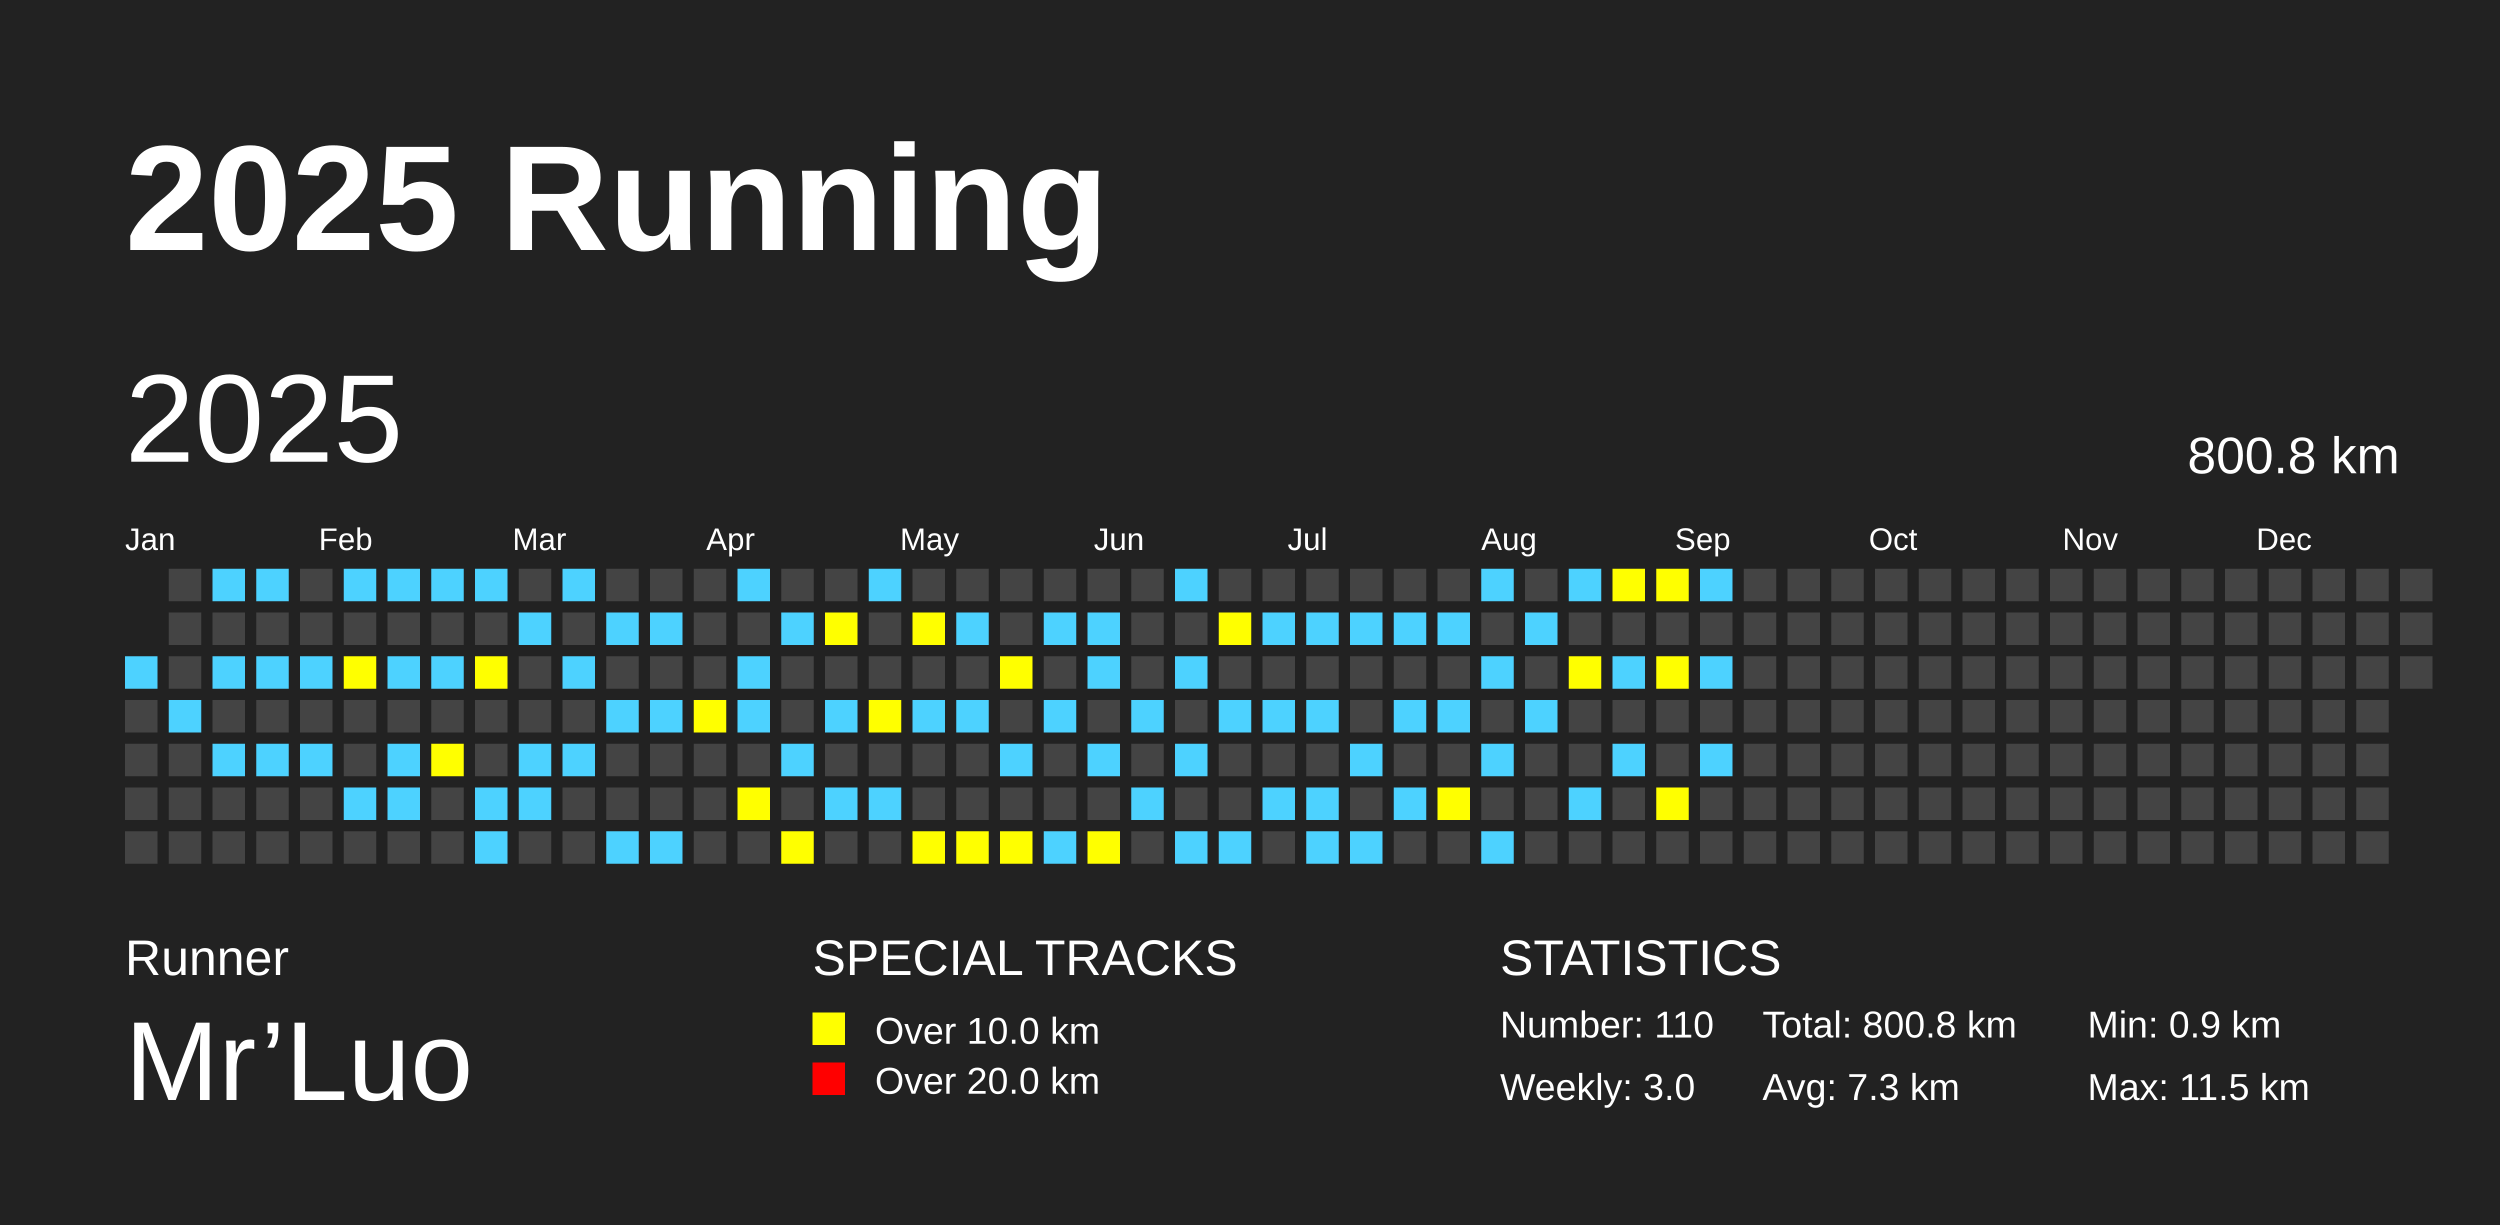
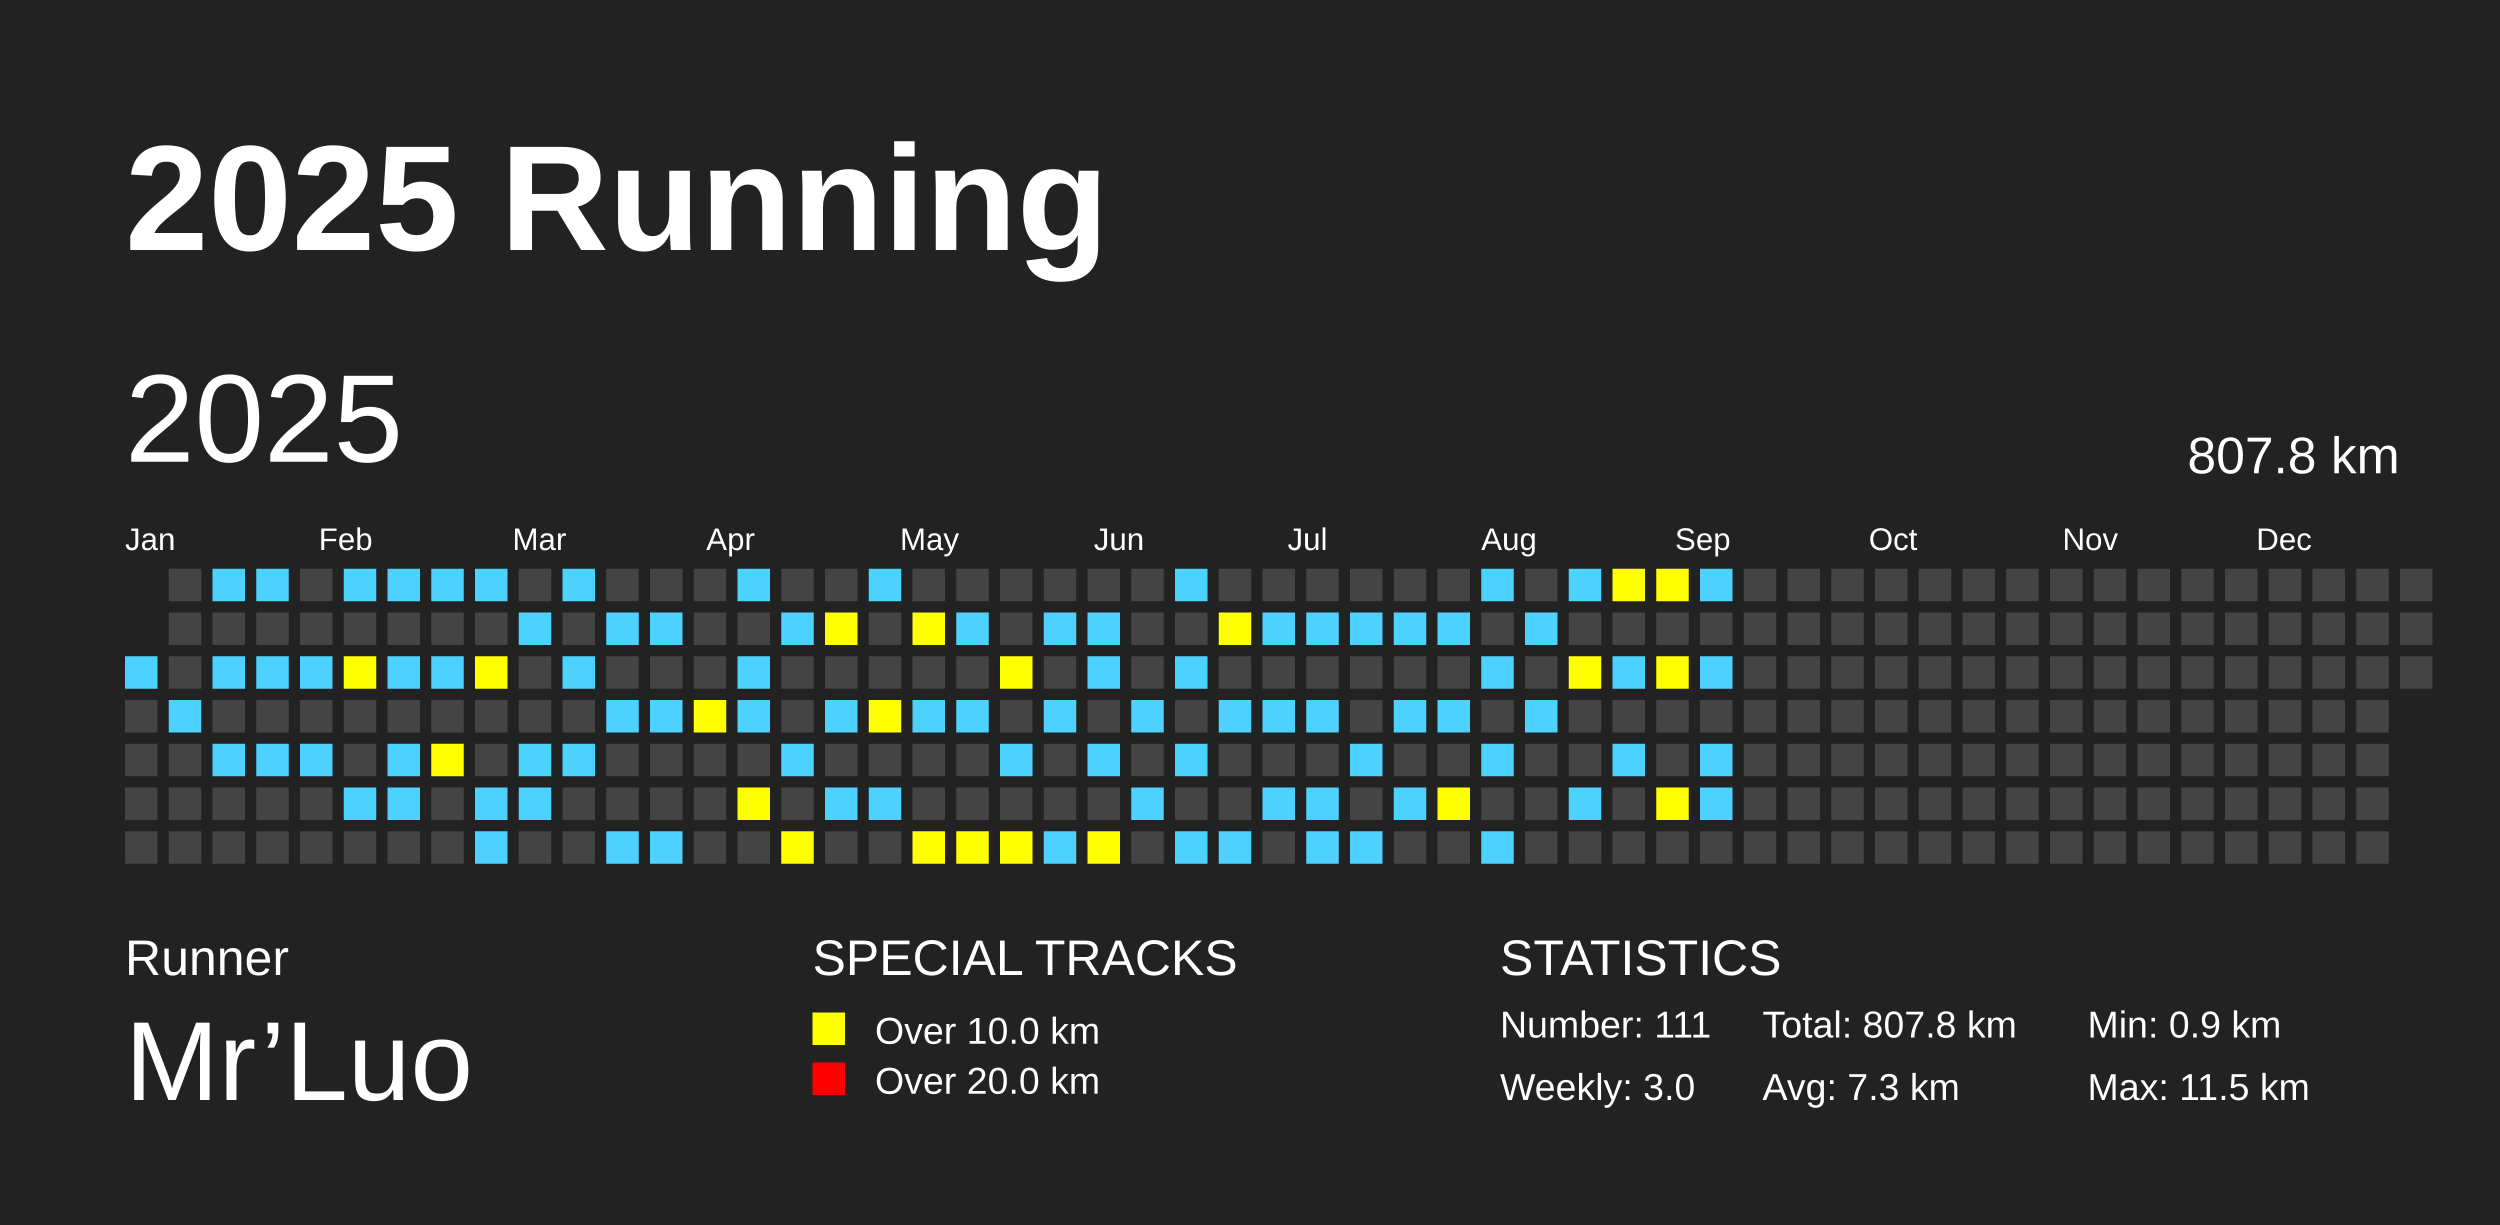
<svg xmlns="http://www.w3.org/2000/svg" baseProfile="full" height="98mm" version="1.1" viewBox="0,0,200,98" width="200mm">
  <defs />
  <rect fill="#222222" height="98" width="200" x="0" y="0" />
  <text fill="#FFFFFF" style="font-size:12px; font-family:Arial; font-weight:bold;" x="10" y="20">2025 Running</text>
  <text fill="#FFFFFF" style="font-size:4px; font-family:Arial" x="10" y="78">Runner</text>
  <text fill="#FFFFFF" style="font-size:9px; font-family:Arial" x="10" y="88">Mr’Luo</text>
  <text fill="#FFFFFF" style="font-size:4px; font-family:Arial" x="65" y="78">SPECIAL TRACKS</text>
  <rect fill="yellow" height="2.6" width="2.6" x="65" y="81" />
  <text fill="#FFFFFF" style="font-size:3px; font-family:Arial" x="70" y="83.5">Over 10.0 km</text>
  <rect fill="red" height="2.6" width="2.6" x="65" y="85" />
  <text fill="#FFFFFF" style="font-size:3px; font-family:Arial" x="70" y="87.5">Over 20.0 km</text>
  <text fill="#FFFFFF" style="font-size:4px; font-family:Arial" x="120" y="78">STATISTICS</text>
-   <text fill="#FFFFFF" style="font-size:3px; font-family:Arial" x="120" y="83">Number: 110</text>
+   <text fill="#FFFFFF" style="font-size:3px; font-family:Arial" x="120" y="83">Number: 111</text>
  <text fill="#FFFFFF" style="font-size:3px; font-family:Arial" x="120" y="88">Weekly: 3.0</text>
-   <text fill="#FFFFFF" style="font-size:3px; font-family:Arial" x="141" y="83">Total: 800.8 km</text>
+   <text fill="#FFFFFF" style="font-size:3px; font-family:Arial" x="141" y="83">Total: 807.8 km</text>
  <text fill="#FFFFFF" style="font-size:3px; font-family:Arial" x="141" y="88">Avg: 7.3 km</text>
  <text fill="#FFFFFF" style="font-size:3px; font-family:Arial" x="167" y="83">Min: 0.9 km</text>
  <text fill="#FFFFFF" style="font-size:3px; font-family:Arial" x="167" y="88">Max: 11.5 km</text>
  <text dominant-baseline="hanging" fill="#FFFFFF" style="font-size:10.0px; font-family:Arial;" x="10" y="30">2025</text>
-   <text dominant-baseline="hanging" fill="#FFFFFF" style="font-size:4.125px; font-family:Arial;" x="175" y="35">800.8 km</text>
+   <text dominant-baseline="hanging" fill="#FFFFFF" style="font-size:4.125px; font-family:Arial;" x="175" y="35">807.8 km</text>
  <text fill="#FFFFFF" style="font-size:2.5px; font-family:Arial" x="10.0" y="44">Jan</text>
  <text fill="#FFFFFF" style="font-size:2.5px; font-family:Arial" x="25.5" y="44">Feb</text>
  <text fill="#FFFFFF" style="font-size:2.5px; font-family:Arial" x="41.0" y="44">Mar</text>
  <text fill="#FFFFFF" style="font-size:2.5px; font-family:Arial" x="56.5" y="44">Apr</text>
  <text fill="#FFFFFF" style="font-size:2.5px; font-family:Arial" x="72.0" y="44">May</text>
  <text fill="#FFFFFF" style="font-size:2.5px; font-family:Arial" x="87.5" y="44">Jun</text>
  <text fill="#FFFFFF" style="font-size:2.5px; font-family:Arial" x="103.0" y="44">Jul</text>
  <text fill="#FFFFFF" style="font-size:2.5px; font-family:Arial" x="118.5" y="44">Aug</text>
  <text fill="#FFFFFF" style="font-size:2.5px; font-family:Arial" x="134.0" y="44">Sep</text>
  <text fill="#FFFFFF" style="font-size:2.5px; font-family:Arial" x="149.5" y="44">Oct</text>
  <text fill="#FFFFFF" style="font-size:2.5px; font-family:Arial" x="165.0" y="44">Nov</text>
  <text fill="#FFFFFF" style="font-size:2.5px; font-family:Arial" x="180.5" y="44">Dec</text>
  <rect fill="#4DD2FF" height="2.6" width="2.6" x="10.0" y="52.5" />
  <rect fill="#444444" height="2.6" width="2.6" x="10.0" y="56.0" />
  <rect fill="#444444" height="2.6" width="2.6" x="10.0" y="59.5" />
  <rect fill="#444444" height="2.6" width="2.6" x="10.0" y="63.0" />
  <rect fill="#444444" height="2.6" width="2.6" x="10.0" y="66.5" />
  <rect fill="#444444" height="2.6" width="2.6" x="13.5" y="45.5" />
  <rect fill="#444444" height="2.6" width="2.6" x="13.5" y="49.0" />
  <rect fill="#444444" height="2.6" width="2.6" x="13.5" y="52.5" />
  <rect fill="#4DD2FF" height="2.6" width="2.6" x="13.5" y="56.0" />
  <rect fill="#444444" height="2.6" width="2.6" x="13.5" y="59.5" />
  <rect fill="#444444" height="2.6" width="2.6" x="13.5" y="63.0" />
  <rect fill="#444444" height="2.6" width="2.6" x="13.5" y="66.5" />
  <rect fill="#4DD2FF" height="2.6" width="2.6" x="17.0" y="45.5" />
  <rect fill="#444444" height="2.6" width="2.6" x="17.0" y="49.0" />
  <rect fill="#4DD2FF" height="2.6" width="2.6" x="17.0" y="52.5" />
  <rect fill="#444444" height="2.6" width="2.6" x="17.0" y="56.0" />
  <rect fill="#4DD2FF" height="2.6" width="2.6" x="17.0" y="59.5" />
  <rect fill="#444444" height="2.6" width="2.6" x="17.0" y="63.0" />
  <rect fill="#444444" height="2.6" width="2.6" x="17.0" y="66.5" />
  <rect fill="#4DD2FF" height="2.6" width="2.6" x="20.5" y="45.5" />
  <rect fill="#444444" height="2.6" width="2.6" x="20.5" y="49.0" />
  <rect fill="#4DD2FF" height="2.6" width="2.6" x="20.5" y="52.5" />
  <rect fill="#444444" height="2.6" width="2.6" x="20.5" y="56.0" />
  <rect fill="#4DD2FF" height="2.6" width="2.6" x="20.5" y="59.5" />
  <rect fill="#444444" height="2.6" width="2.6" x="20.5" y="63.0" />
  <rect fill="#444444" height="2.6" width="2.6" x="20.5" y="66.5" />
  <rect fill="#444444" height="2.6" width="2.6" x="24.0" y="45.5" />
  <rect fill="#444444" height="2.6" width="2.6" x="24.0" y="49.0" />
  <rect fill="#4DD2FF" height="2.6" width="2.6" x="24.0" y="52.5" />
  <rect fill="#444444" height="2.6" width="2.6" x="24.0" y="56.0" />
  <rect fill="#4DD2FF" height="2.6" width="2.6" x="24.0" y="59.5" />
  <rect fill="#444444" height="2.6" width="2.6" x="24.0" y="63.0" />
  <rect fill="#444444" height="2.6" width="2.6" x="24.0" y="66.5" />
  <rect fill="#4DD2FF" height="2.6" width="2.6" x="27.5" y="45.5" />
  <rect fill="#444444" height="2.6" width="2.6" x="27.5" y="49.0" />
  <rect fill="yellow" height="2.6" width="2.6" x="27.5" y="52.5" />
  <rect fill="#444444" height="2.6" width="2.6" x="27.5" y="56.0" />
  <rect fill="#444444" height="2.6" width="2.6" x="27.5" y="59.5" />
  <rect fill="#4DD2FF" height="2.6" width="2.6" x="27.5" y="63.0" />
  <rect fill="#444444" height="2.6" width="2.6" x="27.5" y="66.5" />
  <rect fill="#4DD2FF" height="2.6" width="2.6" x="31.0" y="45.5" />
  <rect fill="#444444" height="2.6" width="2.6" x="31.0" y="49.0" />
  <rect fill="#4DD2FF" height="2.6" width="2.6" x="31.0" y="52.5" />
  <rect fill="#444444" height="2.6" width="2.6" x="31.0" y="56.0" />
  <rect fill="#4DD2FF" height="2.6" width="2.6" x="31.0" y="59.5" />
  <rect fill="#4DD2FF" height="2.6" width="2.6" x="31.0" y="63.0" />
  <rect fill="#444444" height="2.6" width="2.6" x="31.0" y="66.5" />
  <rect fill="#4DD2FF" height="2.6" width="2.6" x="34.5" y="45.5" />
  <rect fill="#444444" height="2.6" width="2.6" x="34.5" y="49.0" />
  <rect fill="#4DD2FF" height="2.6" width="2.6" x="34.5" y="52.5" />
  <rect fill="#444444" height="2.6" width="2.6" x="34.5" y="56.0" />
  <rect fill="yellow" height="2.6" width="2.6" x="34.5" y="59.5" />
  <rect fill="#444444" height="2.6" width="2.6" x="34.5" y="63.0" />
  <rect fill="#444444" height="2.6" width="2.6" x="34.5" y="66.5" />
  <rect fill="#4DD2FF" height="2.6" width="2.6" x="38.0" y="45.5" />
  <rect fill="#444444" height="2.6" width="2.6" x="38.0" y="49.0" />
  <rect fill="yellow" height="2.6" width="2.6" x="38.0" y="52.5" />
  <rect fill="#444444" height="2.6" width="2.6" x="38.0" y="56.0" />
  <rect fill="#444444" height="2.6" width="2.6" x="38.0" y="59.5" />
  <rect fill="#4DD2FF" height="2.6" width="2.6" x="38.0" y="63.0" />
  <rect fill="#4DD2FF" height="2.6" width="2.6" x="38.0" y="66.5" />
  <rect fill="#444444" height="2.6" width="2.6" x="41.5" y="45.5" />
  <rect fill="#4DD2FF" height="2.6" width="2.6" x="41.5" y="49.0" />
  <rect fill="#444444" height="2.6" width="2.6" x="41.5" y="52.5" />
  <rect fill="#444444" height="2.6" width="2.6" x="41.5" y="56.0" />
  <rect fill="#4DD2FF" height="2.6" width="2.6" x="41.5" y="59.5" />
  <rect fill="#4DD2FF" height="2.6" width="2.6" x="41.5" y="63.0" />
  <rect fill="#444444" height="2.6" width="2.6" x="41.5" y="66.5" />
  <rect fill="#4DD2FF" height="2.6" width="2.6" x="45.0" y="45.5" />
  <rect fill="#444444" height="2.6" width="2.6" x="45.0" y="49.0" />
  <rect fill="#4DD2FF" height="2.6" width="2.6" x="45.0" y="52.5" />
  <rect fill="#444444" height="2.6" width="2.6" x="45.0" y="56.0" />
  <rect fill="#4DD2FF" height="2.6" width="2.6" x="45.0" y="59.5" />
  <rect fill="#444444" height="2.6" width="2.6" x="45.0" y="63.0" />
  <rect fill="#444444" height="2.6" width="2.6" x="45.0" y="66.5" />
  <rect fill="#444444" height="2.6" width="2.6" x="48.5" y="45.5" />
  <rect fill="#4DD2FF" height="2.6" width="2.6" x="48.5" y="49.0" />
  <rect fill="#444444" height="2.6" width="2.6" x="48.5" y="52.5" />
  <rect fill="#4DD2FF" height="2.6" width="2.6" x="48.5" y="56.0" />
  <rect fill="#444444" height="2.6" width="2.6" x="48.5" y="59.5" />
  <rect fill="#444444" height="2.6" width="2.6" x="48.5" y="63.0" />
  <rect fill="#4DD2FF" height="2.6" width="2.6" x="48.5" y="66.5" />
  <rect fill="#444444" height="2.6" width="2.6" x="52.0" y="45.5" />
  <rect fill="#4DD2FF" height="2.6" width="2.6" x="52.0" y="49.0" />
  <rect fill="#444444" height="2.6" width="2.6" x="52.0" y="52.5" />
  <rect fill="#4DD2FF" height="2.6" width="2.6" x="52.0" y="56.0" />
  <rect fill="#444444" height="2.6" width="2.6" x="52.0" y="59.5" />
  <rect fill="#444444" height="2.6" width="2.6" x="52.0" y="63.0" />
  <rect fill="#4DD2FF" height="2.6" width="2.6" x="52.0" y="66.5" />
  <rect fill="#444444" height="2.6" width="2.6" x="55.5" y="45.5" />
  <rect fill="#444444" height="2.6" width="2.6" x="55.5" y="49.0" />
  <rect fill="#444444" height="2.6" width="2.6" x="55.5" y="52.5" />
  <rect fill="yellow" height="2.6" width="2.6" x="55.5" y="56.0" />
  <rect fill="#444444" height="2.6" width="2.6" x="55.5" y="59.5" />
  <rect fill="#444444" height="2.6" width="2.6" x="55.5" y="63.0" />
  <rect fill="#444444" height="2.6" width="2.6" x="55.5" y="66.5" />
  <rect fill="#4DD2FF" height="2.6" width="2.6" x="59.0" y="45.5" />
  <rect fill="#444444" height="2.6" width="2.6" x="59.0" y="49.0" />
  <rect fill="#4DD2FF" height="2.6" width="2.6" x="59.0" y="52.5" />
  <rect fill="#4DD2FF" height="2.6" width="2.6" x="59.0" y="56.0" />
  <rect fill="#444444" height="2.6" width="2.6" x="59.0" y="59.5" />
  <rect fill="yellow" height="2.6" width="2.6" x="59.0" y="63.0" />
  <rect fill="#444444" height="2.6" width="2.6" x="59.0" y="66.5" />
  <rect fill="#444444" height="2.6" width="2.6" x="62.5" y="45.5" />
  <rect fill="#4DD2FF" height="2.6" width="2.6" x="62.5" y="49.0" />
  <rect fill="#444444" height="2.6" width="2.6" x="62.5" y="52.5" />
  <rect fill="#444444" height="2.6" width="2.6" x="62.5" y="56.0" />
  <rect fill="#4DD2FF" height="2.6" width="2.6" x="62.5" y="59.5" />
  <rect fill="#444444" height="2.6" width="2.6" x="62.5" y="63.0" />
  <rect fill="yellow" height="2.6" width="2.6" x="62.5" y="66.5" />
  <rect fill="#444444" height="2.6" width="2.6" x="66.0" y="45.5" />
  <rect fill="yellow" height="2.6" width="2.6" x="66.0" y="49.0" />
  <rect fill="#444444" height="2.6" width="2.6" x="66.0" y="52.5" />
  <rect fill="#4DD2FF" height="2.6" width="2.6" x="66.0" y="56.0" />
  <rect fill="#444444" height="2.6" width="2.6" x="66.0" y="59.5" />
  <rect fill="#4DD2FF" height="2.6" width="2.6" x="66.0" y="63.0" />
  <rect fill="#444444" height="2.6" width="2.6" x="66.0" y="66.5" />
  <rect fill="#4DD2FF" height="2.6" width="2.6" x="69.5" y="45.5" />
  <rect fill="#444444" height="2.6" width="2.6" x="69.5" y="49.0" />
  <rect fill="#444444" height="2.6" width="2.6" x="69.5" y="52.5" />
  <rect fill="yellow" height="2.6" width="2.6" x="69.5" y="56.0" />
  <rect fill="#444444" height="2.6" width="2.6" x="69.5" y="59.5" />
  <rect fill="#4DD2FF" height="2.6" width="2.6" x="69.5" y="63.0" />
  <rect fill="#444444" height="2.6" width="2.6" x="69.5" y="66.5" />
  <rect fill="#444444" height="2.6" width="2.6" x="73.0" y="45.5" />
  <rect fill="yellow" height="2.6" width="2.6" x="73.0" y="49.0" />
  <rect fill="#444444" height="2.6" width="2.6" x="73.0" y="52.5" />
  <rect fill="#4DD2FF" height="2.6" width="2.6" x="73.0" y="56.0" />
  <rect fill="#444444" height="2.6" width="2.6" x="73.0" y="59.5" />
  <rect fill="#444444" height="2.6" width="2.6" x="73.0" y="63.0" />
  <rect fill="yellow" height="2.6" width="2.6" x="73.0" y="66.5" />
  <rect fill="#444444" height="2.6" width="2.6" x="76.5" y="45.5" />
  <rect fill="#4DD2FF" height="2.6" width="2.6" x="76.5" y="49.0" />
  <rect fill="#444444" height="2.6" width="2.6" x="76.5" y="52.5" />
  <rect fill="#4DD2FF" height="2.6" width="2.6" x="76.5" y="56.0" />
  <rect fill="#444444" height="2.6" width="2.6" x="76.5" y="59.5" />
  <rect fill="#444444" height="2.6" width="2.6" x="76.5" y="63.0" />
  <rect fill="yellow" height="2.6" width="2.6" x="76.5" y="66.5" />
  <rect fill="#444444" height="2.6" width="2.6" x="80.0" y="45.5" />
  <rect fill="#444444" height="2.6" width="2.6" x="80.0" y="49.0" />
  <rect fill="yellow" height="2.6" width="2.6" x="80.0" y="52.5" />
  <rect fill="#444444" height="2.6" width="2.6" x="80.0" y="56.0" />
  <rect fill="#4DD2FF" height="2.6" width="2.6" x="80.0" y="59.5" />
  <rect fill="#444444" height="2.6" width="2.6" x="80.0" y="63.0" />
  <rect fill="yellow" height="2.6" width="2.6" x="80.0" y="66.5" />
  <rect fill="#444444" height="2.6" width="2.6" x="83.5" y="45.5" />
  <rect fill="#4DD2FF" height="2.6" width="2.6" x="83.5" y="49.0" />
  <rect fill="#444444" height="2.6" width="2.6" x="83.5" y="52.5" />
  <rect fill="#4DD2FF" height="2.6" width="2.6" x="83.5" y="56.0" />
  <rect fill="#444444" height="2.6" width="2.6" x="83.5" y="59.5" />
  <rect fill="#444444" height="2.6" width="2.6" x="83.5" y="63.0" />
  <rect fill="#4DD2FF" height="2.6" width="2.6" x="83.5" y="66.5" />
  <rect fill="#444444" height="2.6" width="2.6" x="87.0" y="45.5" />
  <rect fill="#4DD2FF" height="2.6" width="2.6" x="87.0" y="49.0" />
  <rect fill="#4DD2FF" height="2.6" width="2.6" x="87.0" y="52.5" />
  <rect fill="#444444" height="2.6" width="2.6" x="87.0" y="56.0" />
  <rect fill="#4DD2FF" height="2.6" width="2.6" x="87.0" y="59.5" />
  <rect fill="#444444" height="2.6" width="2.6" x="87.0" y="63.0" />
  <rect fill="yellow" height="2.6" width="2.6" x="87.0" y="66.5" />
  <rect fill="#444444" height="2.6" width="2.6" x="90.5" y="45.5" />
  <rect fill="#444444" height="2.6" width="2.6" x="90.5" y="49.0" />
  <rect fill="#444444" height="2.6" width="2.6" x="90.5" y="52.5" />
  <rect fill="#4DD2FF" height="2.6" width="2.6" x="90.5" y="56.0" />
  <rect fill="#444444" height="2.6" width="2.6" x="90.5" y="59.5" />
  <rect fill="#4DD2FF" height="2.6" width="2.6" x="90.5" y="63.0" />
  <rect fill="#444444" height="2.6" width="2.6" x="90.5" y="66.5" />
  <rect fill="#4DD2FF" height="2.6" width="2.6" x="94.0" y="45.5" />
  <rect fill="#444444" height="2.6" width="2.6" x="94.0" y="49.0" />
  <rect fill="#4DD2FF" height="2.6" width="2.6" x="94.0" y="52.5" />
  <rect fill="#444444" height="2.6" width="2.6" x="94.0" y="56.0" />
  <rect fill="#4DD2FF" height="2.6" width="2.6" x="94.0" y="59.5" />
  <rect fill="#444444" height="2.6" width="2.6" x="94.0" y="63.0" />
  <rect fill="#4DD2FF" height="2.6" width="2.6" x="94.0" y="66.5" />
  <rect fill="#444444" height="2.6" width="2.6" x="97.5" y="45.5" />
  <rect fill="yellow" height="2.6" width="2.6" x="97.5" y="49.0" />
  <rect fill="#444444" height="2.6" width="2.6" x="97.5" y="52.5" />
  <rect fill="#4DD2FF" height="2.6" width="2.6" x="97.5" y="56.0" />
  <rect fill="#444444" height="2.6" width="2.6" x="97.5" y="59.5" />
  <rect fill="#444444" height="2.6" width="2.6" x="97.5" y="63.0" />
  <rect fill="#4DD2FF" height="2.6" width="2.6" x="97.5" y="66.5" />
  <rect fill="#444444" height="2.6" width="2.6" x="101.0" y="45.5" />
  <rect fill="#4DD2FF" height="2.6" width="2.6" x="101.0" y="49.0" />
  <rect fill="#444444" height="2.6" width="2.6" x="101.0" y="52.5" />
  <rect fill="#4DD2FF" height="2.6" width="2.6" x="101.0" y="56.0" />
  <rect fill="#444444" height="2.6" width="2.6" x="101.0" y="59.5" />
  <rect fill="#4DD2FF" height="2.6" width="2.6" x="101.0" y="63.0" />
  <rect fill="#444444" height="2.6" width="2.6" x="101.0" y="66.5" />
  <rect fill="#444444" height="2.6" width="2.6" x="104.5" y="45.5" />
  <rect fill="#4DD2FF" height="2.6" width="2.6" x="104.5" y="49.0" />
  <rect fill="#444444" height="2.6" width="2.6" x="104.5" y="52.5" />
  <rect fill="#4DD2FF" height="2.6" width="2.6" x="104.5" y="56.0" />
  <rect fill="#444444" height="2.6" width="2.6" x="104.5" y="59.5" />
  <rect fill="#4DD2FF" height="2.6" width="2.6" x="104.5" y="63.0" />
  <rect fill="#4DD2FF" height="2.6" width="2.6" x="104.5" y="66.5" />
  <rect fill="#444444" height="2.6" width="2.6" x="108.0" y="45.5" />
  <rect fill="#4DD2FF" height="2.6" width="2.6" x="108.0" y="49.0" />
  <rect fill="#444444" height="2.6" width="2.6" x="108.0" y="52.5" />
  <rect fill="#444444" height="2.6" width="2.6" x="108.0" y="56.0" />
  <rect fill="#4DD2FF" height="2.6" width="2.6" x="108.0" y="59.5" />
  <rect fill="#444444" height="2.6" width="2.6" x="108.0" y="63.0" />
  <rect fill="#4DD2FF" height="2.6" width="2.6" x="108.0" y="66.5" />
  <rect fill="#444444" height="2.6" width="2.6" x="111.5" y="45.5" />
  <rect fill="#4DD2FF" height="2.6" width="2.6" x="111.5" y="49.0" />
  <rect fill="#444444" height="2.6" width="2.6" x="111.5" y="52.5" />
  <rect fill="#4DD2FF" height="2.6" width="2.6" x="111.5" y="56.0" />
  <rect fill="#444444" height="2.6" width="2.6" x="111.5" y="59.5" />
  <rect fill="#4DD2FF" height="2.6" width="2.6" x="111.5" y="63.0" />
  <rect fill="#444444" height="2.6" width="2.6" x="111.5" y="66.5" />
  <rect fill="#444444" height="2.6" width="2.6" x="115.0" y="45.5" />
  <rect fill="#4DD2FF" height="2.6" width="2.6" x="115.0" y="49.0" />
  <rect fill="#444444" height="2.6" width="2.6" x="115.0" y="52.5" />
  <rect fill="#4DD2FF" height="2.6" width="2.6" x="115.0" y="56.0" />
  <rect fill="#444444" height="2.6" width="2.6" x="115.0" y="59.5" />
  <rect fill="yellow" height="2.6" width="2.6" x="115.0" y="63.0" />
  <rect fill="#444444" height="2.6" width="2.6" x="115.0" y="66.5" />
  <rect fill="#4DD2FF" height="2.6" width="2.6" x="118.5" y="45.5" />
  <rect fill="#444444" height="2.6" width="2.6" x="118.5" y="49.0" />
  <rect fill="#4DD2FF" height="2.6" width="2.6" x="118.5" y="52.5" />
  <rect fill="#444444" height="2.6" width="2.6" x="118.5" y="56.0" />
  <rect fill="#4DD2FF" height="2.6" width="2.6" x="118.5" y="59.5" />
  <rect fill="#444444" height="2.6" width="2.6" x="118.5" y="63.0" />
  <rect fill="#4DD2FF" height="2.6" width="2.6" x="118.5" y="66.5" />
  <rect fill="#444444" height="2.6" width="2.6" x="122.0" y="45.5" />
  <rect fill="#4DD2FF" height="2.6" width="2.6" x="122.0" y="49.0" />
  <rect fill="#444444" height="2.6" width="2.6" x="122.0" y="52.5" />
  <rect fill="#4DD2FF" height="2.6" width="2.6" x="122.0" y="56.0" />
  <rect fill="#444444" height="2.6" width="2.6" x="122.0" y="59.5" />
  <rect fill="#444444" height="2.6" width="2.6" x="122.0" y="63.0" />
  <rect fill="#444444" height="2.6" width="2.6" x="122.0" y="66.5" />
  <rect fill="#4DD2FF" height="2.6" width="2.6" x="125.5" y="45.5" />
  <rect fill="#444444" height="2.6" width="2.6" x="125.5" y="49.0" />
  <rect fill="yellow" height="2.6" width="2.6" x="125.5" y="52.5" />
  <rect fill="#444444" height="2.6" width="2.6" x="125.5" y="56.0" />
  <rect fill="#444444" height="2.6" width="2.6" x="125.5" y="59.5" />
  <rect fill="#4DD2FF" height="2.6" width="2.6" x="125.5" y="63.0" />
  <rect fill="#444444" height="2.6" width="2.6" x="125.5" y="66.5" />
  <rect fill="yellow" height="2.6" width="2.6" x="129.0" y="45.5" />
  <rect fill="#444444" height="2.6" width="2.6" x="129.0" y="49.0" />
  <rect fill="#4DD2FF" height="2.6" width="2.6" x="129.0" y="52.5" />
  <rect fill="#444444" height="2.6" width="2.6" x="129.0" y="56.0" />
  <rect fill="#4DD2FF" height="2.6" width="2.6" x="129.0" y="59.5" />
  <rect fill="#444444" height="2.6" width="2.6" x="129.0" y="63.0" />
  <rect fill="#444444" height="2.6" width="2.6" x="129.0" y="66.5" />
  <rect fill="yellow" height="2.6" width="2.6" x="132.5" y="45.5" />
  <rect fill="#444444" height="2.6" width="2.6" x="132.5" y="49.0" />
  <rect fill="yellow" height="2.6" width="2.6" x="132.5" y="52.5" />
  <rect fill="#444444" height="2.6" width="2.6" x="132.5" y="56.0" />
  <rect fill="#444444" height="2.6" width="2.6" x="132.5" y="59.5" />
  <rect fill="yellow" height="2.6" width="2.6" x="132.5" y="63.0" />
  <rect fill="#444444" height="2.6" width="2.6" x="132.5" y="66.5" />
  <rect fill="#4DD2FF" height="2.6" width="2.6" x="136.0" y="45.5" />
  <rect fill="#444444" height="2.6" width="2.6" x="136.0" y="49.0" />
  <rect fill="#4DD2FF" height="2.6" width="2.6" x="136.0" y="52.5" />
  <rect fill="#444444" height="2.6" width="2.6" x="136.0" y="56.0" />
  <rect fill="#4DD2FF" height="2.6" width="2.6" x="136.0" y="59.5" />
-   <rect fill="#444444" height="2.6" width="2.6" x="136.0" y="63.0" />
+   <rect fill="#4DD2FF" height="2.6" width="2.6" x="136.0" y="63.0" />
  <rect fill="#444444" height="2.6" width="2.6" x="136.0" y="66.5" />
  <rect fill="#444444" height="2.6" width="2.6" x="139.5" y="45.5" />
  <rect fill="#444444" height="2.6" width="2.6" x="139.5" y="49.0" />
  <rect fill="#444444" height="2.6" width="2.6" x="139.5" y="52.5" />
  <rect fill="#444444" height="2.6" width="2.6" x="139.5" y="56.0" />
  <rect fill="#444444" height="2.6" width="2.6" x="139.5" y="59.5" />
  <rect fill="#444444" height="2.6" width="2.6" x="139.5" y="63.0" />
  <rect fill="#444444" height="2.6" width="2.6" x="139.5" y="66.5" />
  <rect fill="#444444" height="2.6" width="2.6" x="143.0" y="45.5" />
  <rect fill="#444444" height="2.6" width="2.6" x="143.0" y="49.0" />
  <rect fill="#444444" height="2.6" width="2.6" x="143.0" y="52.5" />
  <rect fill="#444444" height="2.6" width="2.6" x="143.0" y="56.0" />
  <rect fill="#444444" height="2.6" width="2.6" x="143.0" y="59.5" />
  <rect fill="#444444" height="2.6" width="2.6" x="143.0" y="63.0" />
  <rect fill="#444444" height="2.6" width="2.6" x="143.0" y="66.5" />
  <rect fill="#444444" height="2.6" width="2.6" x="146.5" y="45.5" />
  <rect fill="#444444" height="2.6" width="2.6" x="146.5" y="49.0" />
  <rect fill="#444444" height="2.6" width="2.6" x="146.5" y="52.5" />
  <rect fill="#444444" height="2.6" width="2.6" x="146.5" y="56.0" />
  <rect fill="#444444" height="2.6" width="2.6" x="146.5" y="59.5" />
  <rect fill="#444444" height="2.6" width="2.6" x="146.5" y="63.0" />
  <rect fill="#444444" height="2.6" width="2.6" x="146.5" y="66.5" />
  <rect fill="#444444" height="2.6" width="2.6" x="150.0" y="45.5" />
  <rect fill="#444444" height="2.6" width="2.6" x="150.0" y="49.0" />
  <rect fill="#444444" height="2.6" width="2.6" x="150.0" y="52.5" />
  <rect fill="#444444" height="2.6" width="2.6" x="150.0" y="56.0" />
  <rect fill="#444444" height="2.6" width="2.6" x="150.0" y="59.5" />
  <rect fill="#444444" height="2.6" width="2.6" x="150.0" y="63.0" />
  <rect fill="#444444" height="2.6" width="2.6" x="150.0" y="66.5" />
  <rect fill="#444444" height="2.6" width="2.6" x="153.5" y="45.5" />
  <rect fill="#444444" height="2.6" width="2.6" x="153.5" y="49.0" />
  <rect fill="#444444" height="2.6" width="2.6" x="153.5" y="52.5" />
  <rect fill="#444444" height="2.6" width="2.6" x="153.5" y="56.0" />
  <rect fill="#444444" height="2.6" width="2.6" x="153.5" y="59.5" />
  <rect fill="#444444" height="2.6" width="2.6" x="153.5" y="63.0" />
  <rect fill="#444444" height="2.6" width="2.6" x="153.5" y="66.5" />
  <rect fill="#444444" height="2.6" width="2.6" x="157.0" y="45.5" />
  <rect fill="#444444" height="2.6" width="2.6" x="157.0" y="49.0" />
  <rect fill="#444444" height="2.6" width="2.6" x="157.0" y="52.5" />
  <rect fill="#444444" height="2.6" width="2.6" x="157.0" y="56.0" />
  <rect fill="#444444" height="2.6" width="2.6" x="157.0" y="59.5" />
  <rect fill="#444444" height="2.6" width="2.6" x="157.0" y="63.0" />
  <rect fill="#444444" height="2.6" width="2.6" x="157.0" y="66.5" />
  <rect fill="#444444" height="2.6" width="2.6" x="160.5" y="45.5" />
  <rect fill="#444444" height="2.6" width="2.6" x="160.5" y="49.0" />
  <rect fill="#444444" height="2.6" width="2.6" x="160.5" y="52.5" />
  <rect fill="#444444" height="2.6" width="2.6" x="160.5" y="56.0" />
  <rect fill="#444444" height="2.6" width="2.6" x="160.5" y="59.5" />
  <rect fill="#444444" height="2.6" width="2.6" x="160.5" y="63.0" />
  <rect fill="#444444" height="2.6" width="2.6" x="160.5" y="66.5" />
  <rect fill="#444444" height="2.6" width="2.6" x="164.0" y="45.5" />
  <rect fill="#444444" height="2.6" width="2.6" x="164.0" y="49.0" />
  <rect fill="#444444" height="2.6" width="2.6" x="164.0" y="52.5" />
  <rect fill="#444444" height="2.6" width="2.6" x="164.0" y="56.0" />
  <rect fill="#444444" height="2.6" width="2.6" x="164.0" y="59.5" />
  <rect fill="#444444" height="2.6" width="2.6" x="164.0" y="63.0" />
  <rect fill="#444444" height="2.6" width="2.6" x="164.0" y="66.5" />
  <rect fill="#444444" height="2.6" width="2.6" x="167.5" y="45.5" />
  <rect fill="#444444" height="2.6" width="2.6" x="167.5" y="49.0" />
  <rect fill="#444444" height="2.6" width="2.6" x="167.5" y="52.5" />
  <rect fill="#444444" height="2.6" width="2.6" x="167.5" y="56.0" />
  <rect fill="#444444" height="2.6" width="2.6" x="167.5" y="59.5" />
  <rect fill="#444444" height="2.6" width="2.6" x="167.5" y="63.0" />
  <rect fill="#444444" height="2.6" width="2.6" x="167.5" y="66.5" />
  <rect fill="#444444" height="2.6" width="2.6" x="171.0" y="45.5" />
  <rect fill="#444444" height="2.6" width="2.6" x="171.0" y="49.0" />
  <rect fill="#444444" height="2.6" width="2.6" x="171.0" y="52.5" />
  <rect fill="#444444" height="2.6" width="2.6" x="171.0" y="56.0" />
  <rect fill="#444444" height="2.6" width="2.6" x="171.0" y="59.5" />
  <rect fill="#444444" height="2.6" width="2.6" x="171.0" y="63.0" />
  <rect fill="#444444" height="2.6" width="2.6" x="171.0" y="66.5" />
  <rect fill="#444444" height="2.6" width="2.6" x="174.5" y="45.5" />
  <rect fill="#444444" height="2.6" width="2.6" x="174.5" y="49.0" />
  <rect fill="#444444" height="2.6" width="2.6" x="174.5" y="52.5" />
  <rect fill="#444444" height="2.6" width="2.6" x="174.5" y="56.0" />
  <rect fill="#444444" height="2.6" width="2.6" x="174.5" y="59.5" />
  <rect fill="#444444" height="2.6" width="2.6" x="174.5" y="63.0" />
  <rect fill="#444444" height="2.6" width="2.6" x="174.5" y="66.5" />
  <rect fill="#444444" height="2.6" width="2.6" x="178.0" y="45.5" />
  <rect fill="#444444" height="2.6" width="2.6" x="178.0" y="49.0" />
  <rect fill="#444444" height="2.6" width="2.6" x="178.0" y="52.5" />
  <rect fill="#444444" height="2.6" width="2.6" x="178.0" y="56.0" />
  <rect fill="#444444" height="2.6" width="2.6" x="178.0" y="59.5" />
  <rect fill="#444444" height="2.6" width="2.6" x="178.0" y="63.0" />
  <rect fill="#444444" height="2.6" width="2.6" x="178.0" y="66.5" />
  <rect fill="#444444" height="2.6" width="2.6" x="181.5" y="45.5" />
  <rect fill="#444444" height="2.6" width="2.6" x="181.5" y="49.0" />
  <rect fill="#444444" height="2.6" width="2.6" x="181.5" y="52.5" />
  <rect fill="#444444" height="2.6" width="2.6" x="181.5" y="56.0" />
  <rect fill="#444444" height="2.6" width="2.6" x="181.5" y="59.5" />
  <rect fill="#444444" height="2.6" width="2.6" x="181.5" y="63.0" />
  <rect fill="#444444" height="2.6" width="2.6" x="181.5" y="66.5" />
  <rect fill="#444444" height="2.6" width="2.6" x="185.0" y="45.5" />
  <rect fill="#444444" height="2.6" width="2.6" x="185.0" y="49.0" />
  <rect fill="#444444" height="2.6" width="2.6" x="185.0" y="52.5" />
  <rect fill="#444444" height="2.6" width="2.6" x="185.0" y="56.0" />
  <rect fill="#444444" height="2.6" width="2.6" x="185.0" y="59.5" />
  <rect fill="#444444" height="2.6" width="2.6" x="185.0" y="63.0" />
  <rect fill="#444444" height="2.6" width="2.6" x="185.0" y="66.5" />
  <rect fill="#444444" height="2.6" width="2.6" x="188.5" y="45.5" />
  <rect fill="#444444" height="2.6" width="2.6" x="188.5" y="49.0" />
  <rect fill="#444444" height="2.6" width="2.6" x="188.5" y="52.5" />
  <rect fill="#444444" height="2.6" width="2.6" x="188.5" y="56.0" />
  <rect fill="#444444" height="2.6" width="2.6" x="188.5" y="59.5" />
  <rect fill="#444444" height="2.6" width="2.6" x="188.5" y="63.0" />
  <rect fill="#444444" height="2.6" width="2.6" x="188.5" y="66.5" />
  <rect fill="#444444" height="2.6" width="2.6" x="192.0" y="45.5" />
  <rect fill="#444444" height="2.6" width="2.6" x="192.0" y="49.0" />
  <rect fill="#444444" height="2.6" width="2.6" x="192.0" y="52.5" />
</svg>
